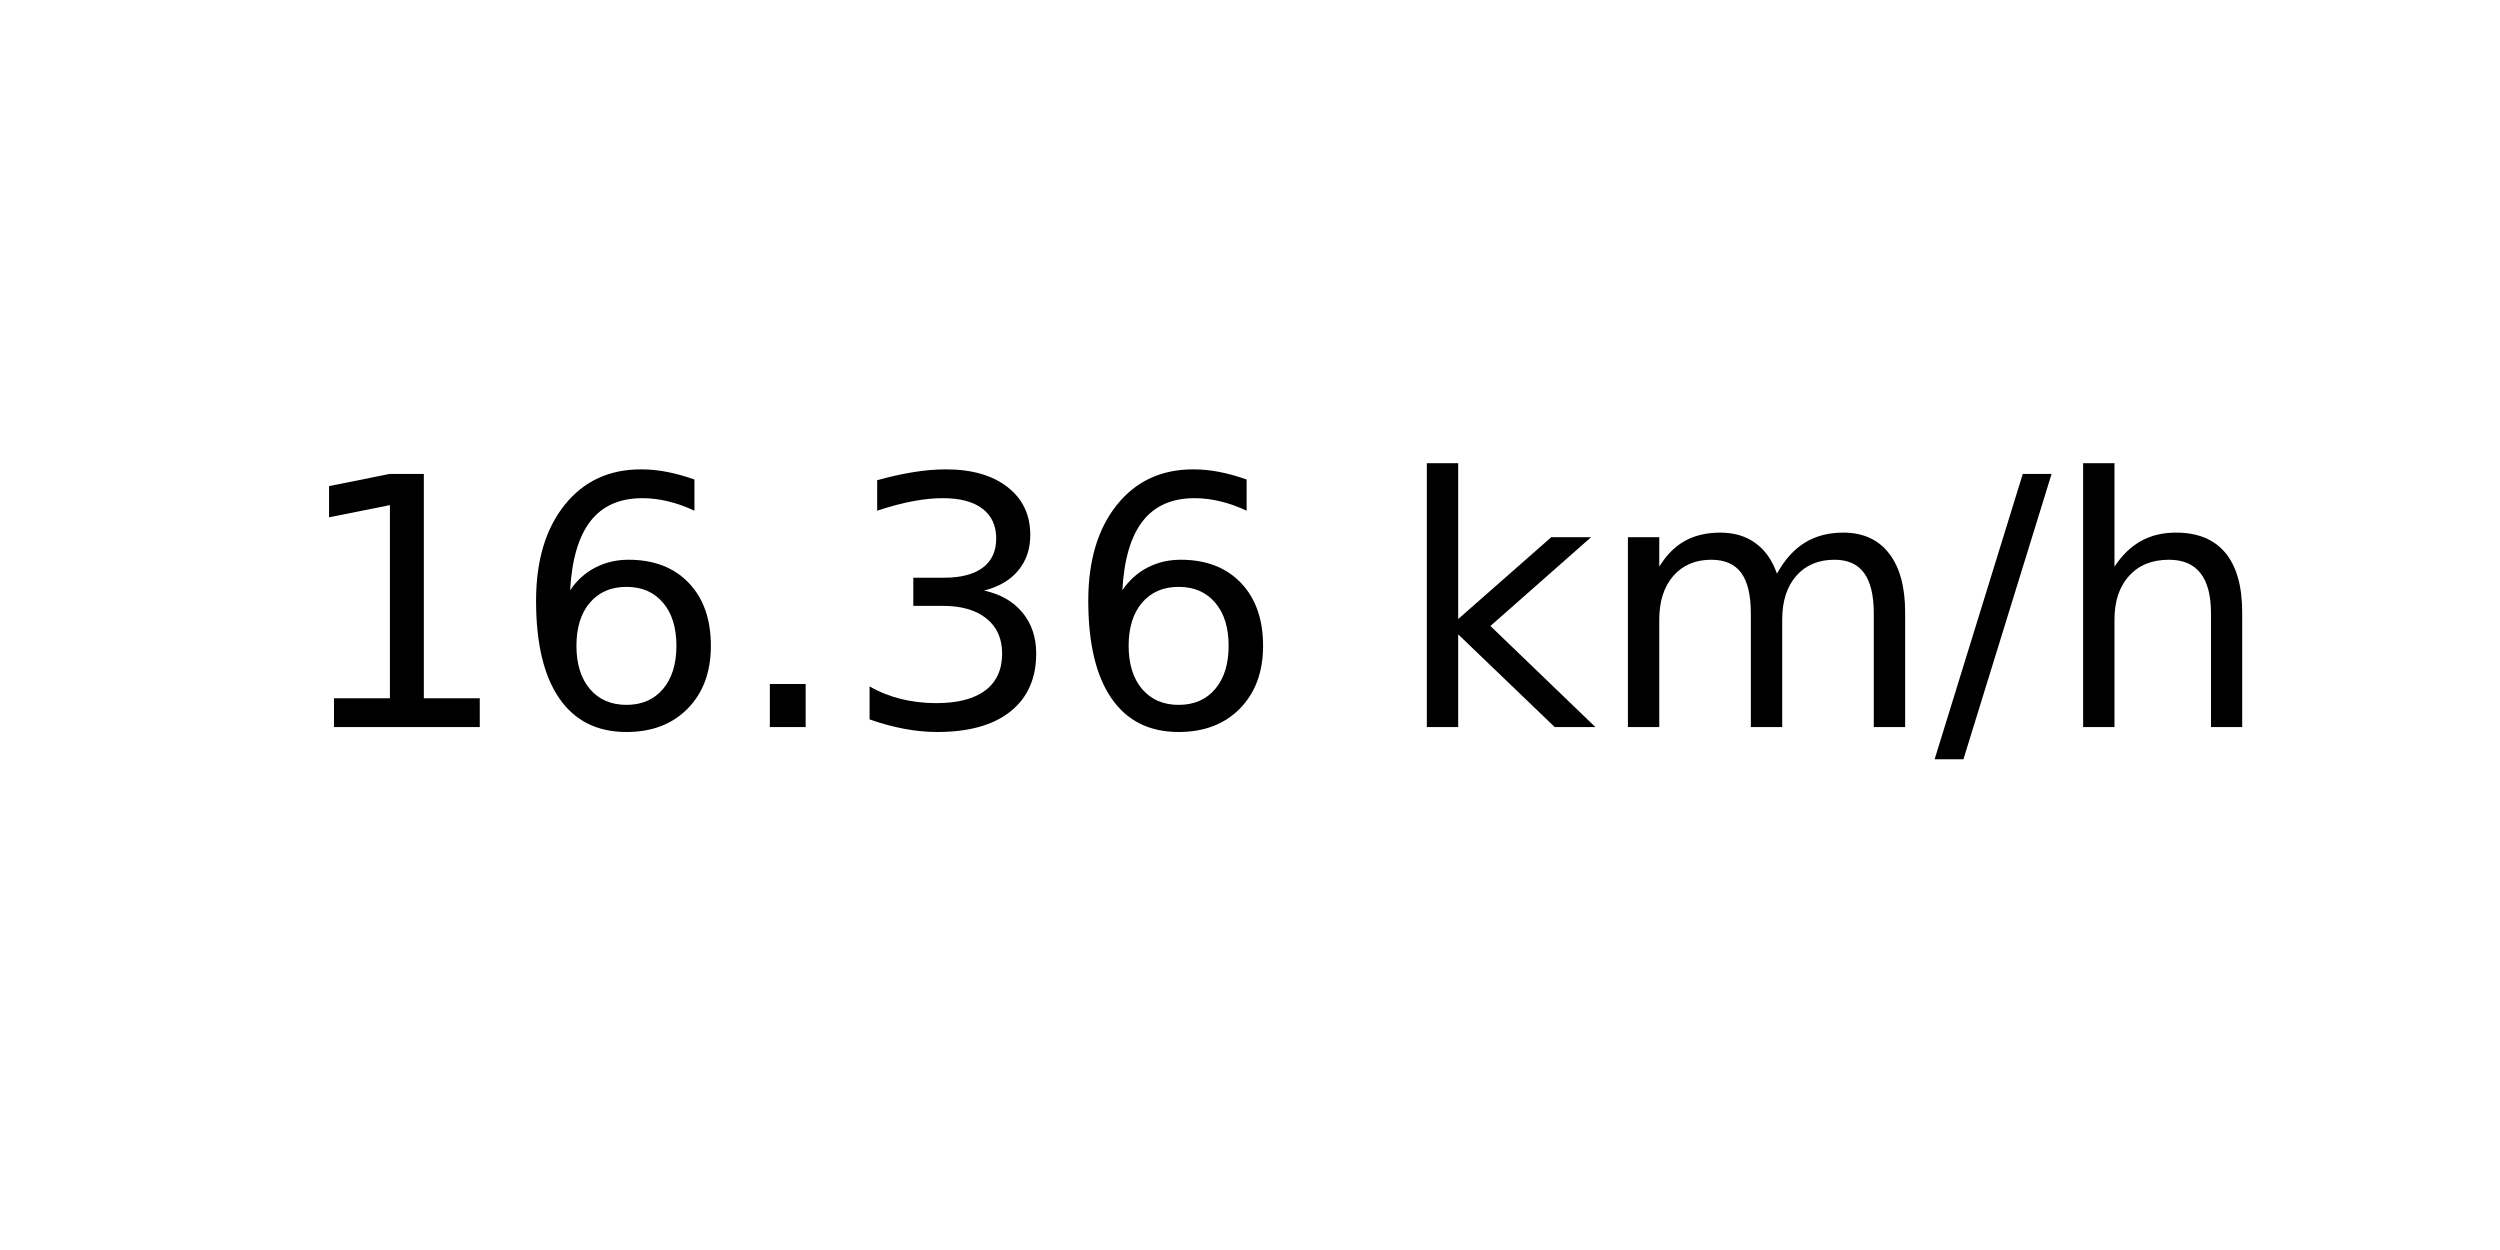
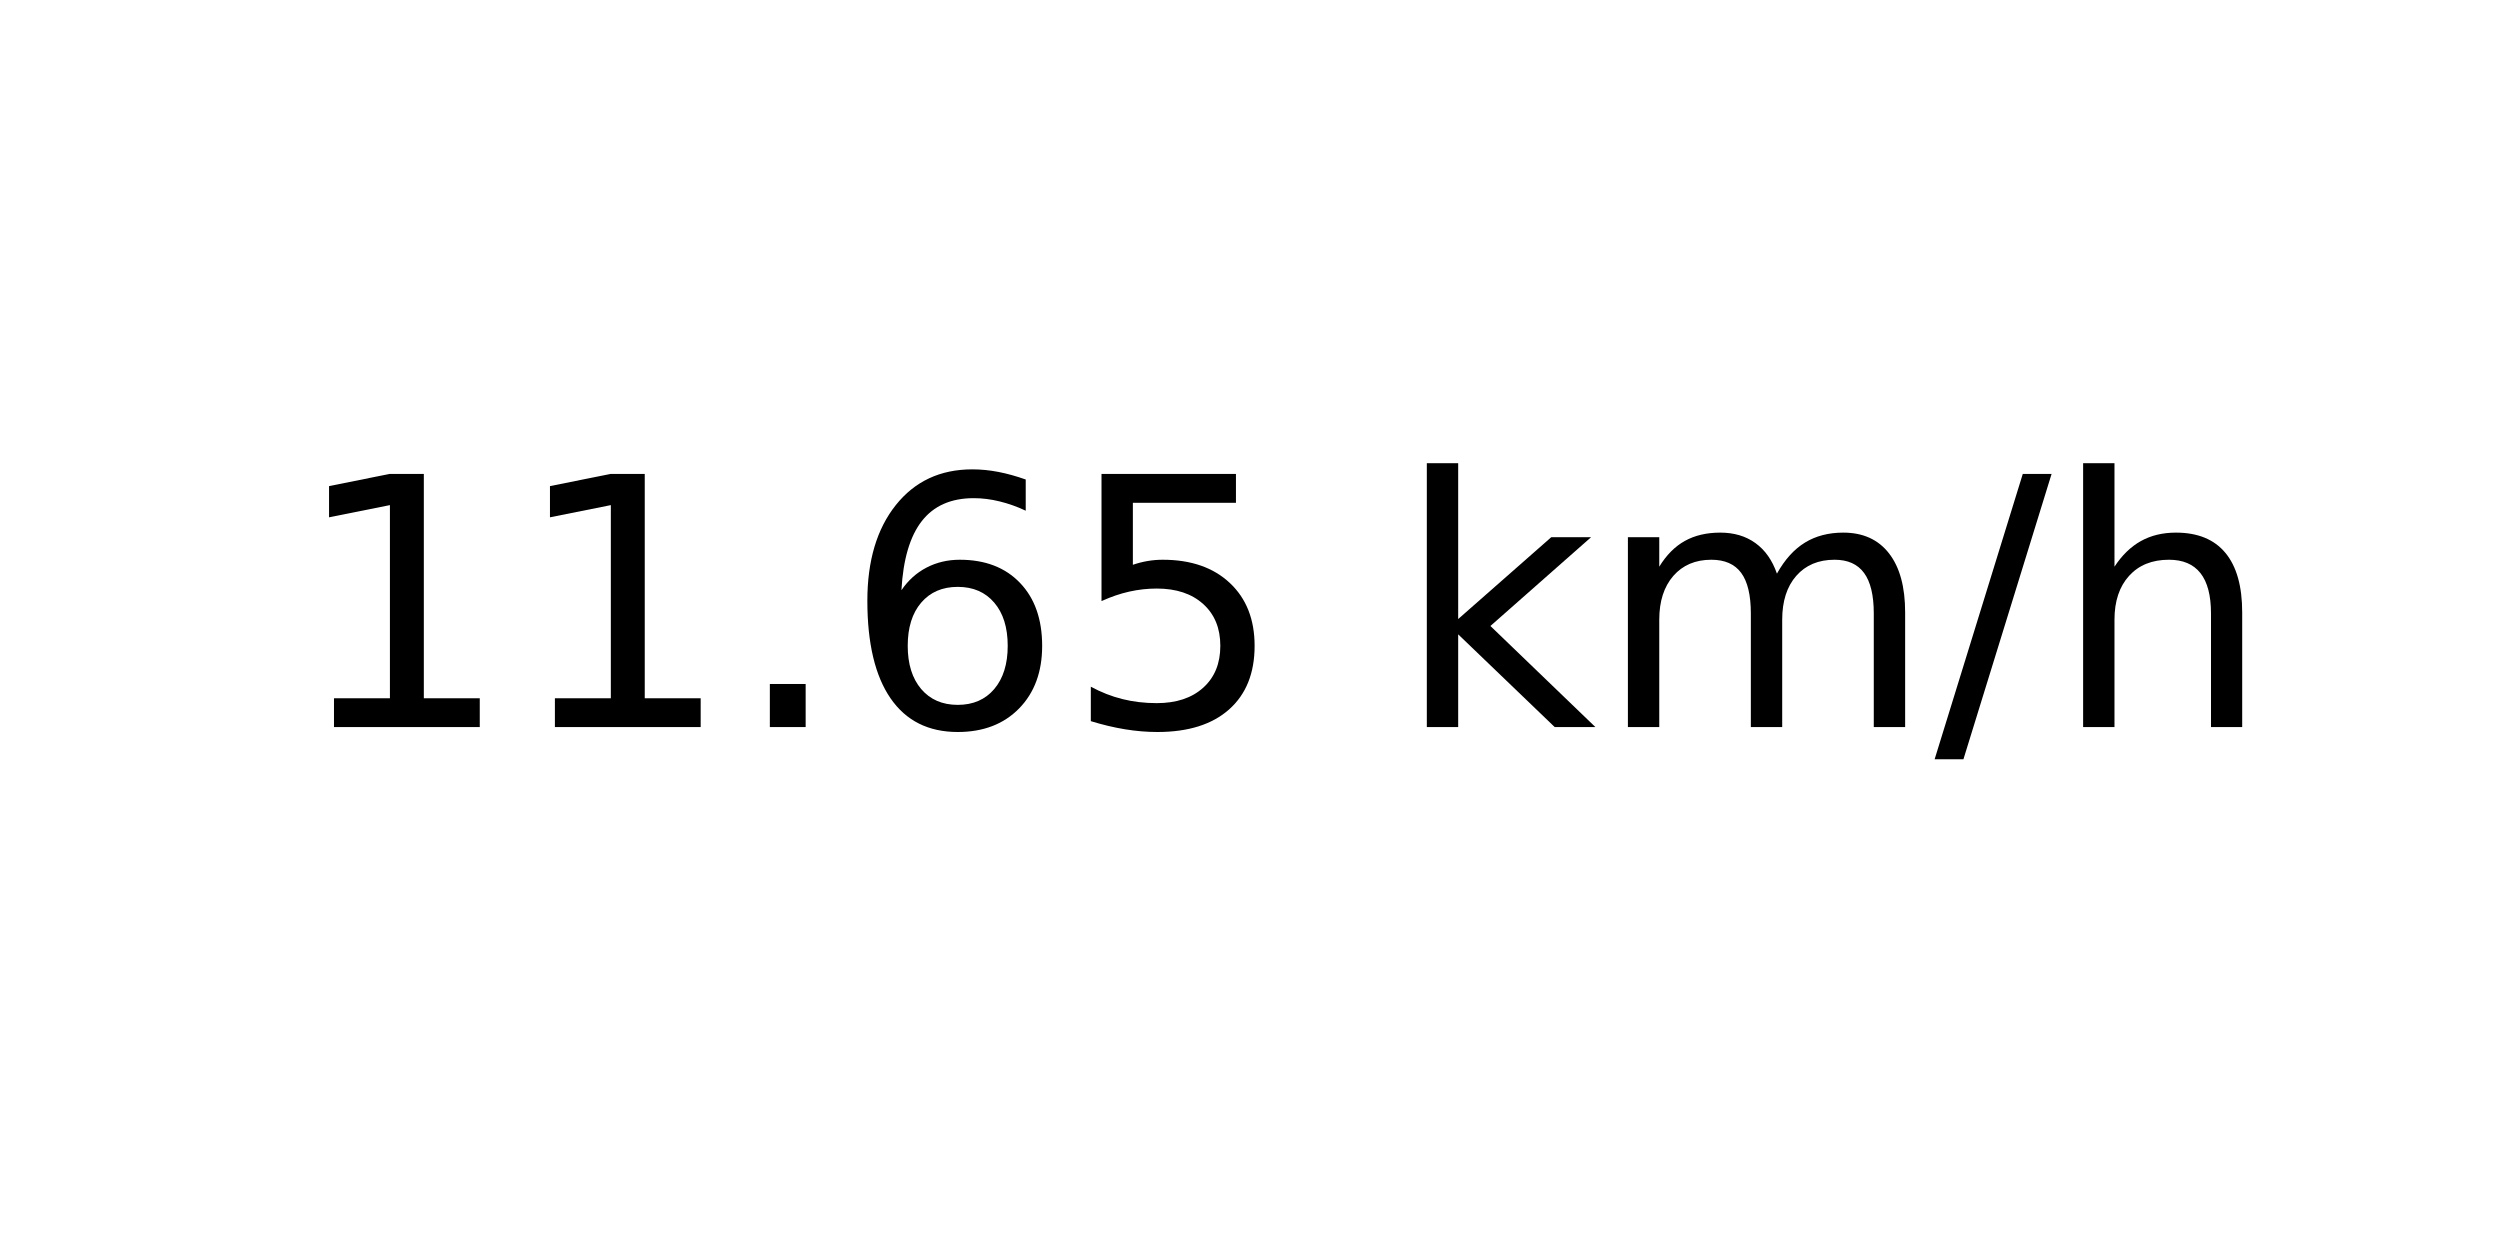
<svg xmlns="http://www.w3.org/2000/svg" xmlns:xlink="http://www.w3.org/1999/xlink" width="72pt" height="36pt" viewBox="0 0 72 36" version="1.1">
  <defs>
    <style type="text/css">*{stroke-linejoin: round; stroke-linecap: butt}</style>
  </defs>
  <g id="figure_1">
    <g id="axes_1">
      <g id="text_1">
        <g transform="translate(8.378125 20.93937) scale(0.1 -0.1)">
          <defs>
            <path id="DejaVuSans-31" d="M 794 531  L 1825 531  L 1825 4091  L 703 3866  L 703 4441  L 1819 4666  L 2450 4666  L 2450 531  L 3481 531  L 3481 0  L 794 0  L 794 531  z " transform="scale(0.015625)" />
+             <path id="DejaVuSans-2e" d="M 684 794  L 1344 794  L 1344 0  L 684 0  L 684 794  z " transform="scale(0.015625)" />
            <path id="DejaVuSans-36" d="M 2113 2584  Q 1688 2584 1439 2293  Q 1191 2003 1191 1497  Q 1191 994 1439 701  Q 1688 409 2113 409  Q 2538 409 2786 701  Q 3034 994 3034 1497  Q 3034 2003 2786 2293  Q 2538 2584 2113 2584  z M 3366 4563  L 3366 3988  Q 3128 4100 2886 4159  Q 2644 4219 2406 4219  Q 1781 4219 1451 3797  Q 1122 3375 1075 2522  Q 1259 2794 1537 2939  Q 1816 3084 2150 3084  Q 2853 3084 3261 2657  Q 3669 2231 3669 1497  Q 3669 778 3244 343  Q 2819 -91 2113 -91  Q 1303 -91 875 529  Q 447 1150 447 2328  Q 447 3434 972 4092  Q 1497 4750 2381 4750  Q 2619 4750 2861 4703  Q 3103 4656 3366 4563  z " transform="scale(0.015625)" />
-             <path id="DejaVuSans-2e" d="M 684 794  L 1344 794  L 1344 0  L 684 0  L 684 794  z " transform="scale(0.015625)" />
-             <path id="DejaVuSans-33" d="M 2597 2516  Q 3050 2419 3304 2112  Q 3559 1806 3559 1356  Q 3559 666 3084 287  Q 2609 -91 1734 -91  Q 1441 -91 1130 -33  Q 819 25 488 141  L 488 750  Q 750 597 1062 519  Q 1375 441 1716 441  Q 2309 441 2620 675  Q 2931 909 2931 1356  Q 2931 1769 2642 2001  Q 2353 2234 1838 2234  L 1294 2234  L 1294 2753  L 1863 2753  Q 2328 2753 2575 2939  Q 2822 3125 2822 3475  Q 2822 3834 2567 4026  Q 2313 4219 1838 4219  Q 1578 4219 1281 4162  Q 984 4106 628 3988  L 628 4550  Q 988 4650 1302 4700  Q 1616 4750 1894 4750  Q 2613 4750 3031 4423  Q 3450 4097 3450 3541  Q 3450 3153 3228 2886  Q 3006 2619 2597 2516  z " transform="scale(0.015625)" />
+             <path id="DejaVuSans-35" d="M 691 4666  L 3169 4666  L 3169 4134  L 1269 4134  L 1269 2991  Q 1406 3038 1543 3061  Q 1681 3084 1819 3084  Q 2600 3084 3056 2656  Q 3513 2228 3513 1497  Q 3513 744 3044 326  Q 2575 -91 1722 -91  Q 1428 -91 1123 -41  Q 819 9 494 109  L 494 744  Q 775 591 1075 516  Q 1375 441 1709 441  Q 2250 441 2565 725  Q 2881 1009 2881 1497  Q 2881 1984 2565 2268  Q 2250 2553 1709 2553  Q 1456 2553 1204 2497  Q 953 2441 691 2322  L 691 4666  z " transform="scale(0.015625)" />
            <path id="DejaVuSans-20" transform="scale(0.015625)" />
            <path id="DejaVuSans-6b" d="M 581 4863  L 1159 4863  L 1159 1991  L 2875 3500  L 3609 3500  L 1753 1863  L 3688 0  L 2938 0  L 1159 1709  L 1159 0  L 581 0  L 581 4863  z " transform="scale(0.015625)" />
            <path id="DejaVuSans-6d" d="M 3328 2828  Q 3544 3216 3844 3400  Q 4144 3584 4550 3584  Q 5097 3584 5394 3201  Q 5691 2819 5691 2113  L 5691 0  L 5113 0  L 5113 2094  Q 5113 2597 4934 2840  Q 4756 3084 4391 3084  Q 3944 3084 3684 2787  Q 3425 2491 3425 1978  L 3425 0  L 2847 0  L 2847 2094  Q 2847 2600 2669 2842  Q 2491 3084 2119 3084  Q 1678 3084 1418 2786  Q 1159 2488 1159 1978  L 1159 0  L 581 0  L 581 3500  L 1159 3500  L 1159 2956  Q 1356 3278 1631 3431  Q 1906 3584 2284 3584  Q 2666 3584 2933 3390  Q 3200 3197 3328 2828  z " transform="scale(0.015625)" />
            <path id="DejaVuSans-2f" d="M 1625 4666  L 2156 4666  L 531 -594  L 0 -594  L 1625 4666  z " transform="scale(0.015625)" />
            <path id="DejaVuSans-68" d="M 3513 2113  L 3513 0  L 2938 0  L 2938 2094  Q 2938 2591 2744 2837  Q 2550 3084 2163 3084  Q 1697 3084 1428 2787  Q 1159 2491 1159 1978  L 1159 0  L 581 0  L 581 4863  L 1159 4863  L 1159 2956  Q 1366 3272 1645 3428  Q 1925 3584 2291 3584  Q 2894 3584 3203 3211  Q 3513 2838 3513 2113  z " transform="scale(0.015625)" />
          </defs>
          <use xlink:href="#DejaVuSans-31" />
-           <use xlink:href="#DejaVuSans-36" x="63.623" />
+           <use xlink:href="#DejaVuSans-31" x="63.623" />
          <use xlink:href="#DejaVuSans-2e" x="127.246" />
-           <use xlink:href="#DejaVuSans-33" x="159.033" />
-           <use xlink:href="#DejaVuSans-36" x="222.656" />
+           <use xlink:href="#DejaVuSans-36" x="159.033" />
+           <use xlink:href="#DejaVuSans-35" x="222.656" />
          <use xlink:href="#DejaVuSans-20" x="286.279" />
          <use xlink:href="#DejaVuSans-6b" x="318.066" />
          <use xlink:href="#DejaVuSans-6d" x="375.977" />
          <use xlink:href="#DejaVuSans-2f" x="473.389" />
          <use xlink:href="#DejaVuSans-68" x="507.08" />
        </g>
      </g>
    </g>
  </g>
</svg>
